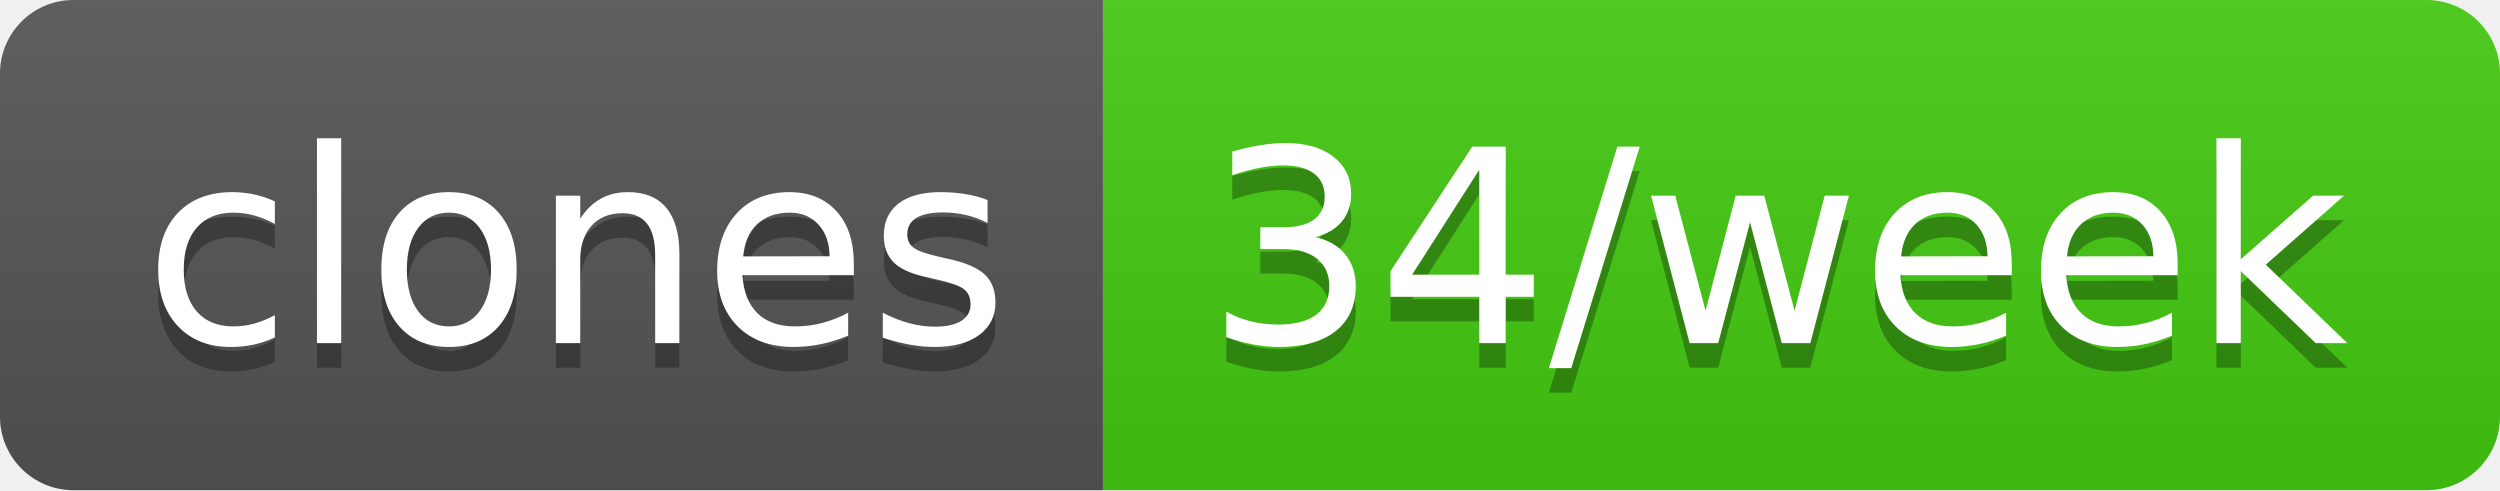
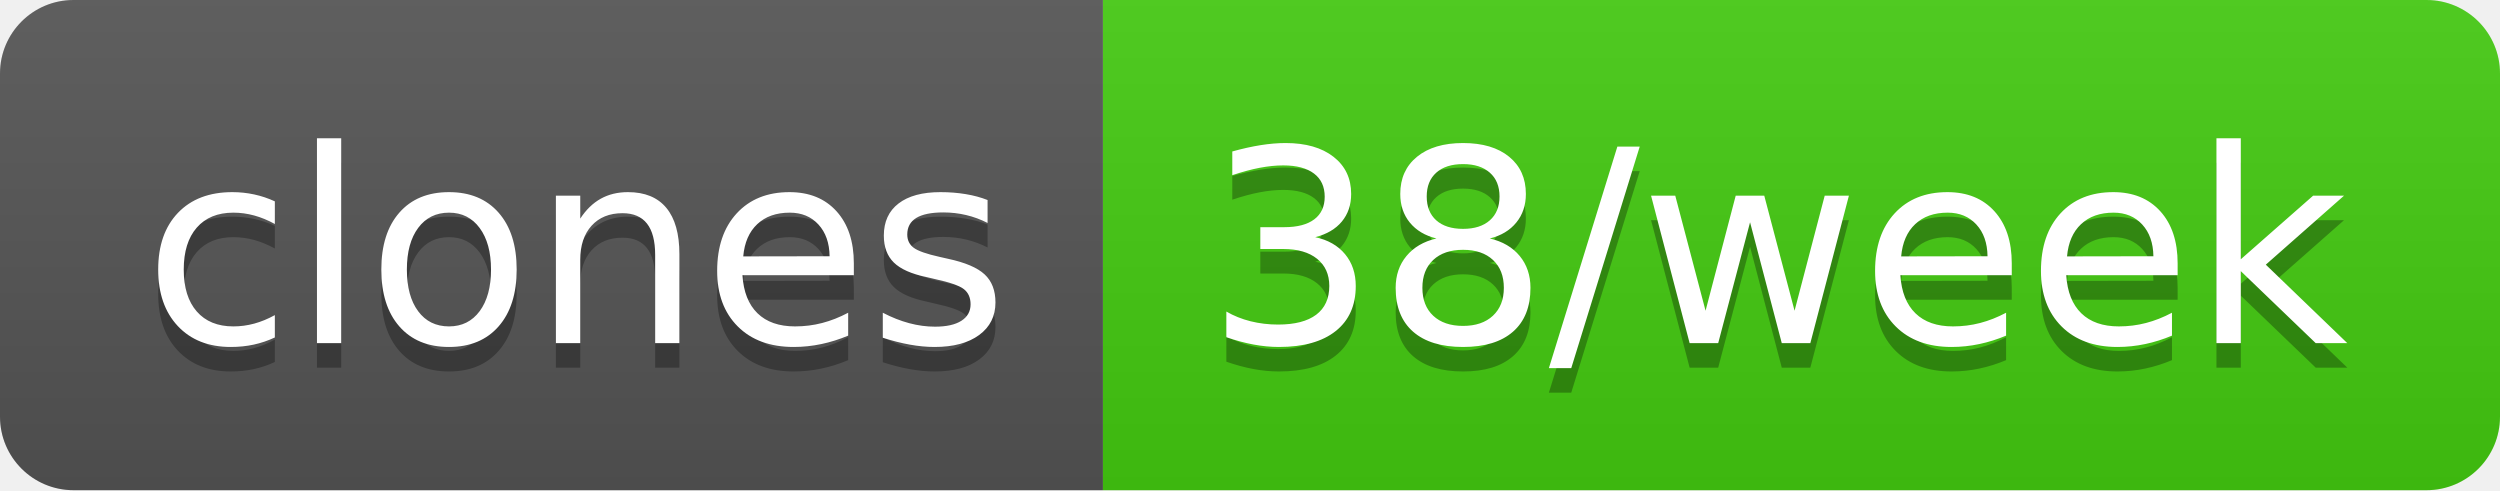
- <svg xmlns="http://www.w3.org/2000/svg" width="102" height="20" role="img" aria-label="clones: 34/week">
+ <svg xmlns="http://www.w3.org/2000/svg" width="102" height="20" role="img" aria-label="clones: 38/week">
  <linearGradient id="s" x2="0" y2="100%">
    <stop offset="0" stop-color="#bbb" stop-opacity=".1" />
    <stop offset="1" stop-opacity=".1" />
  </linearGradient>
  <clipPath id="r">
    <rect width="102" height="20" rx="3" fill="#fff" />
  </clipPath>
  <g clip-path="url(#r)">
    <rect width="45" height="20" fill="#555" />
    <rect x="45" width="57" height="20" fill="#4c1" />
    <rect width="102" height="20" fill="url(#s)" />
  </g>
  <g fill="#fff" text-anchor="middle" font-family="Verdana,Geneva,DejaVu Sans,sans-serif" text-rendering="geometricPrecision" font-size="110">
    <text aria-hidden="true" x="235" y="150" fill="#010101" fill-opacity=".3" transform="scale(.1)" textLength="350">clones</text>
    <text x="235" y="140" transform="scale(.1)" fill="#fff" textLength="350">clones</text>
-     <text aria-hidden="true" x="725" y="150" fill="#010101" fill-opacity=".3" transform="scale(.1)" textLength="470">34/week</text>
-     <text x="725" y="140" transform="scale(.1)" fill="#fff" textLength="470">34/week</text>
+     <text aria-hidden="true" x="725" y="150" fill="#010101" fill-opacity=".3" transform="scale(.1)" textLength="470">38/week</text>
+     <text x="725" y="140" transform="scale(.1)" fill="#fff" textLength="470">38/week</text>
  </g>
</svg>
